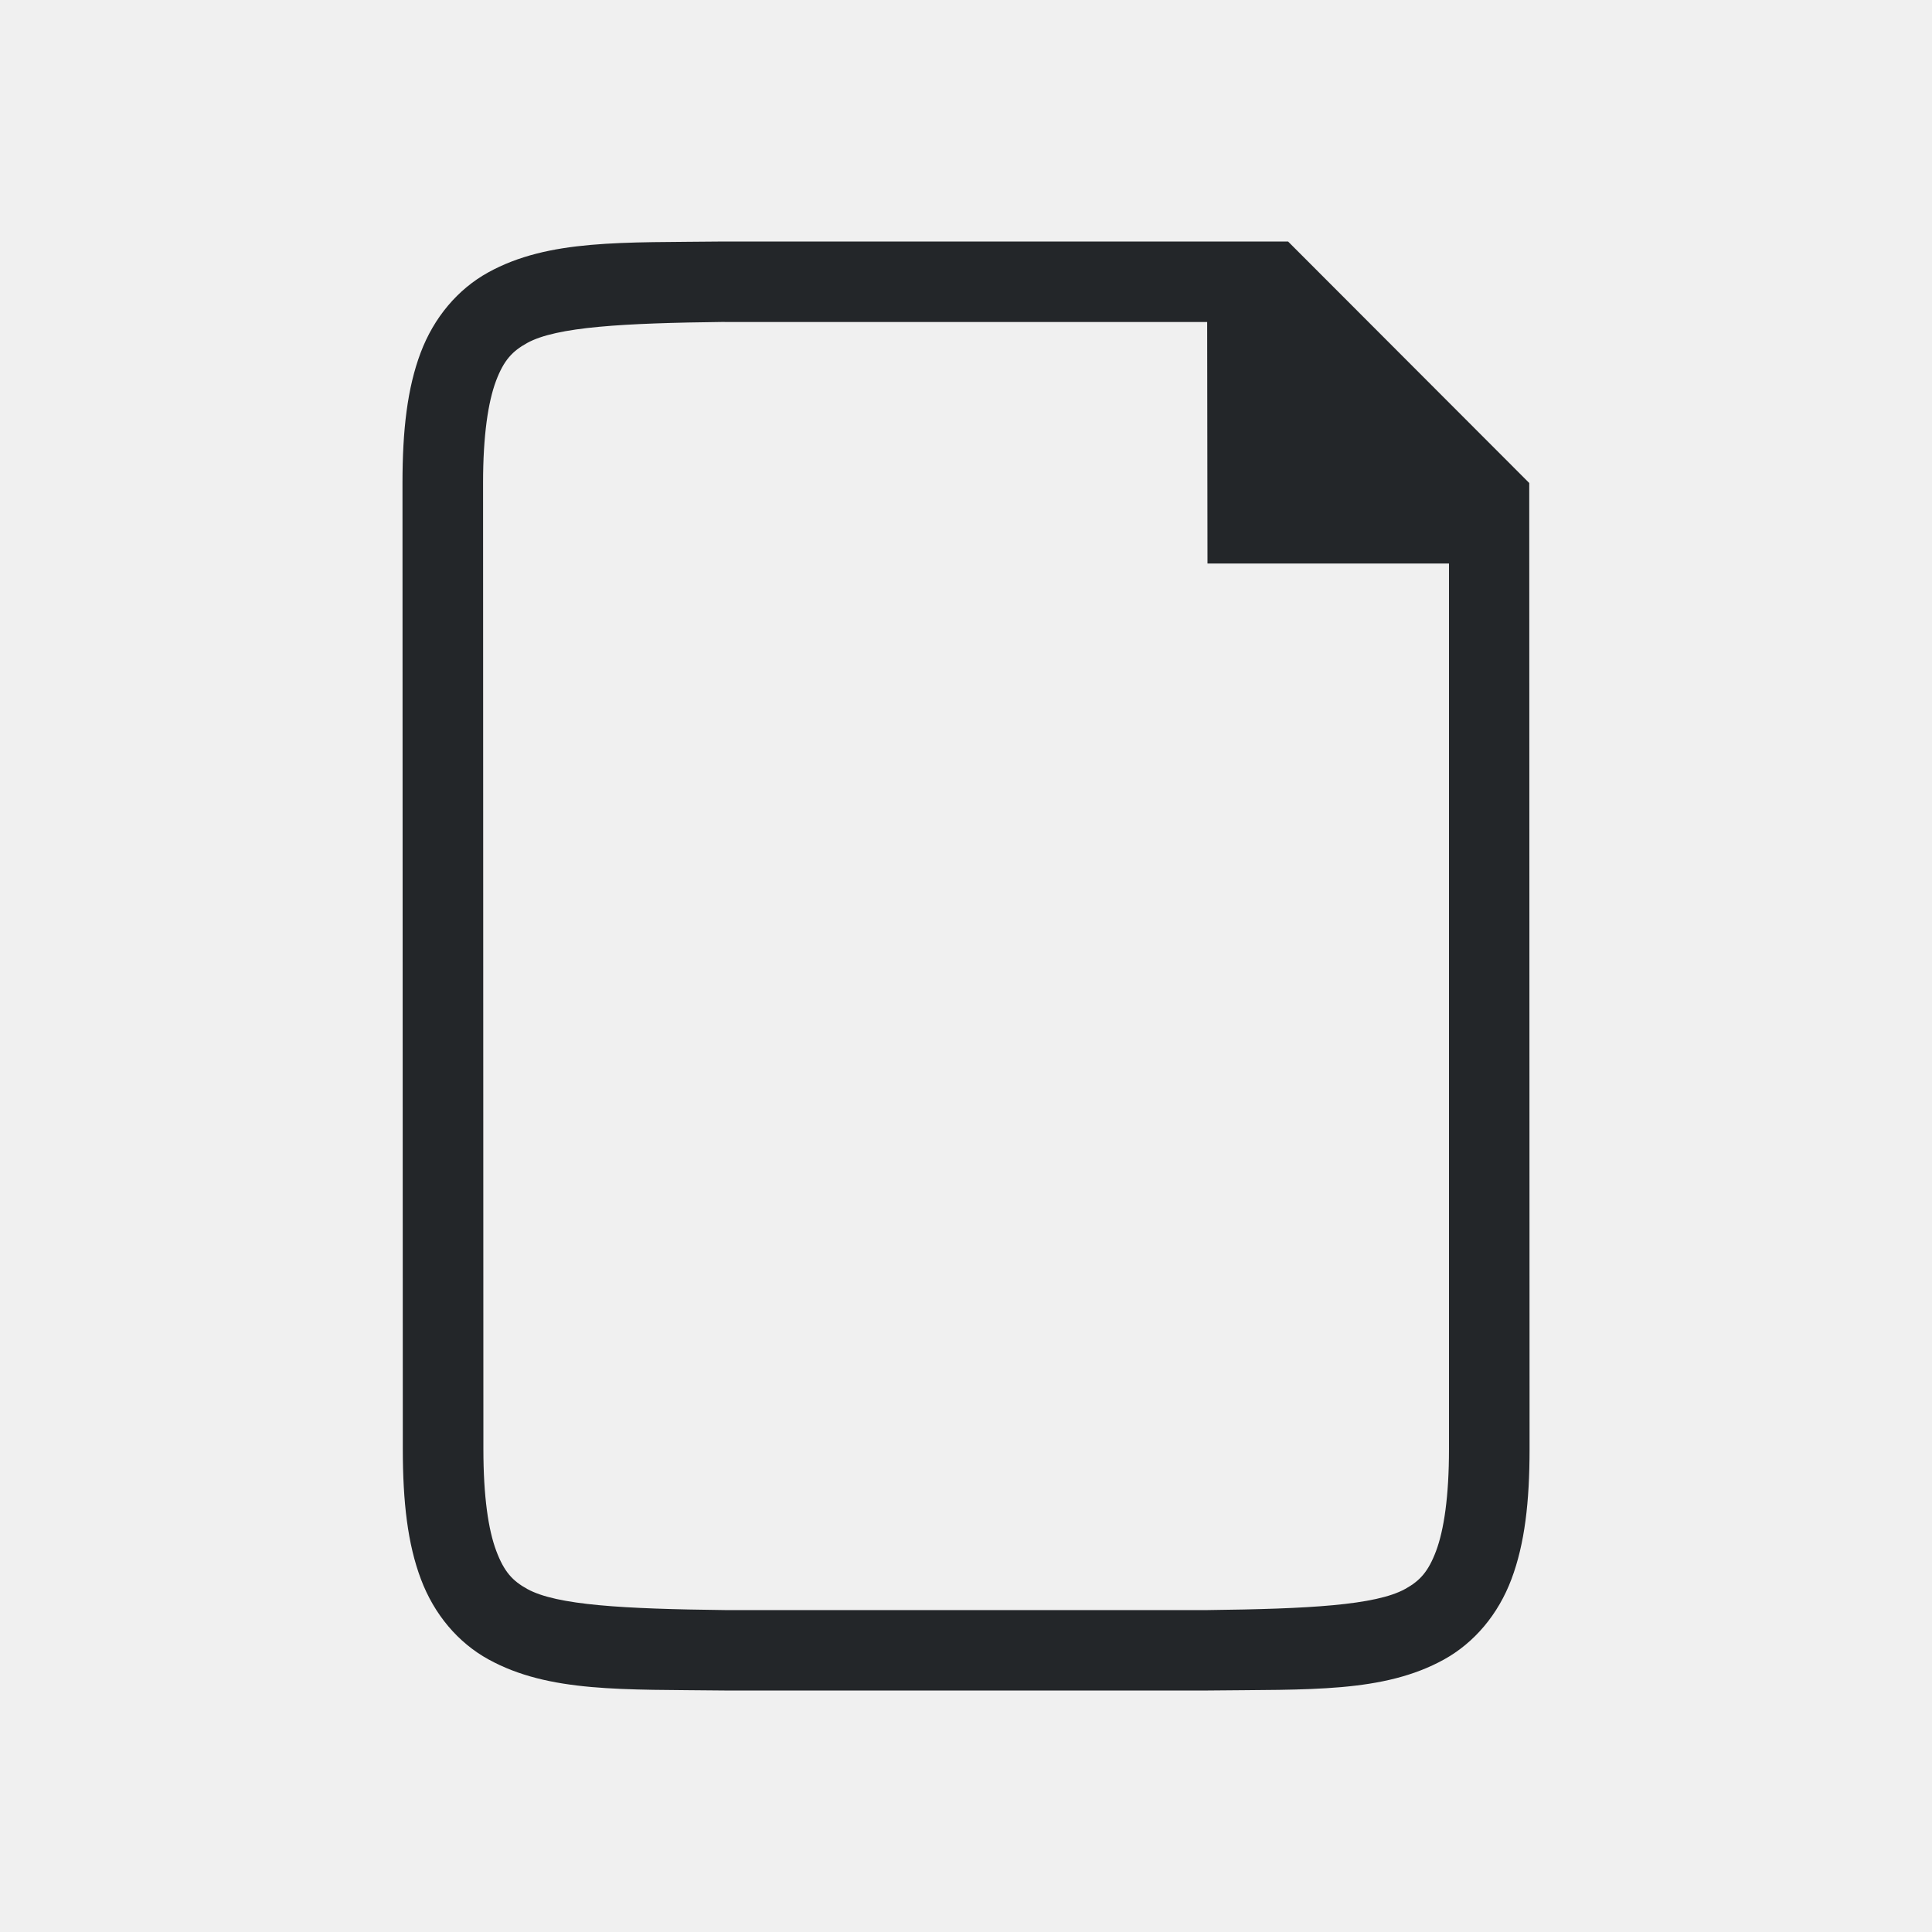
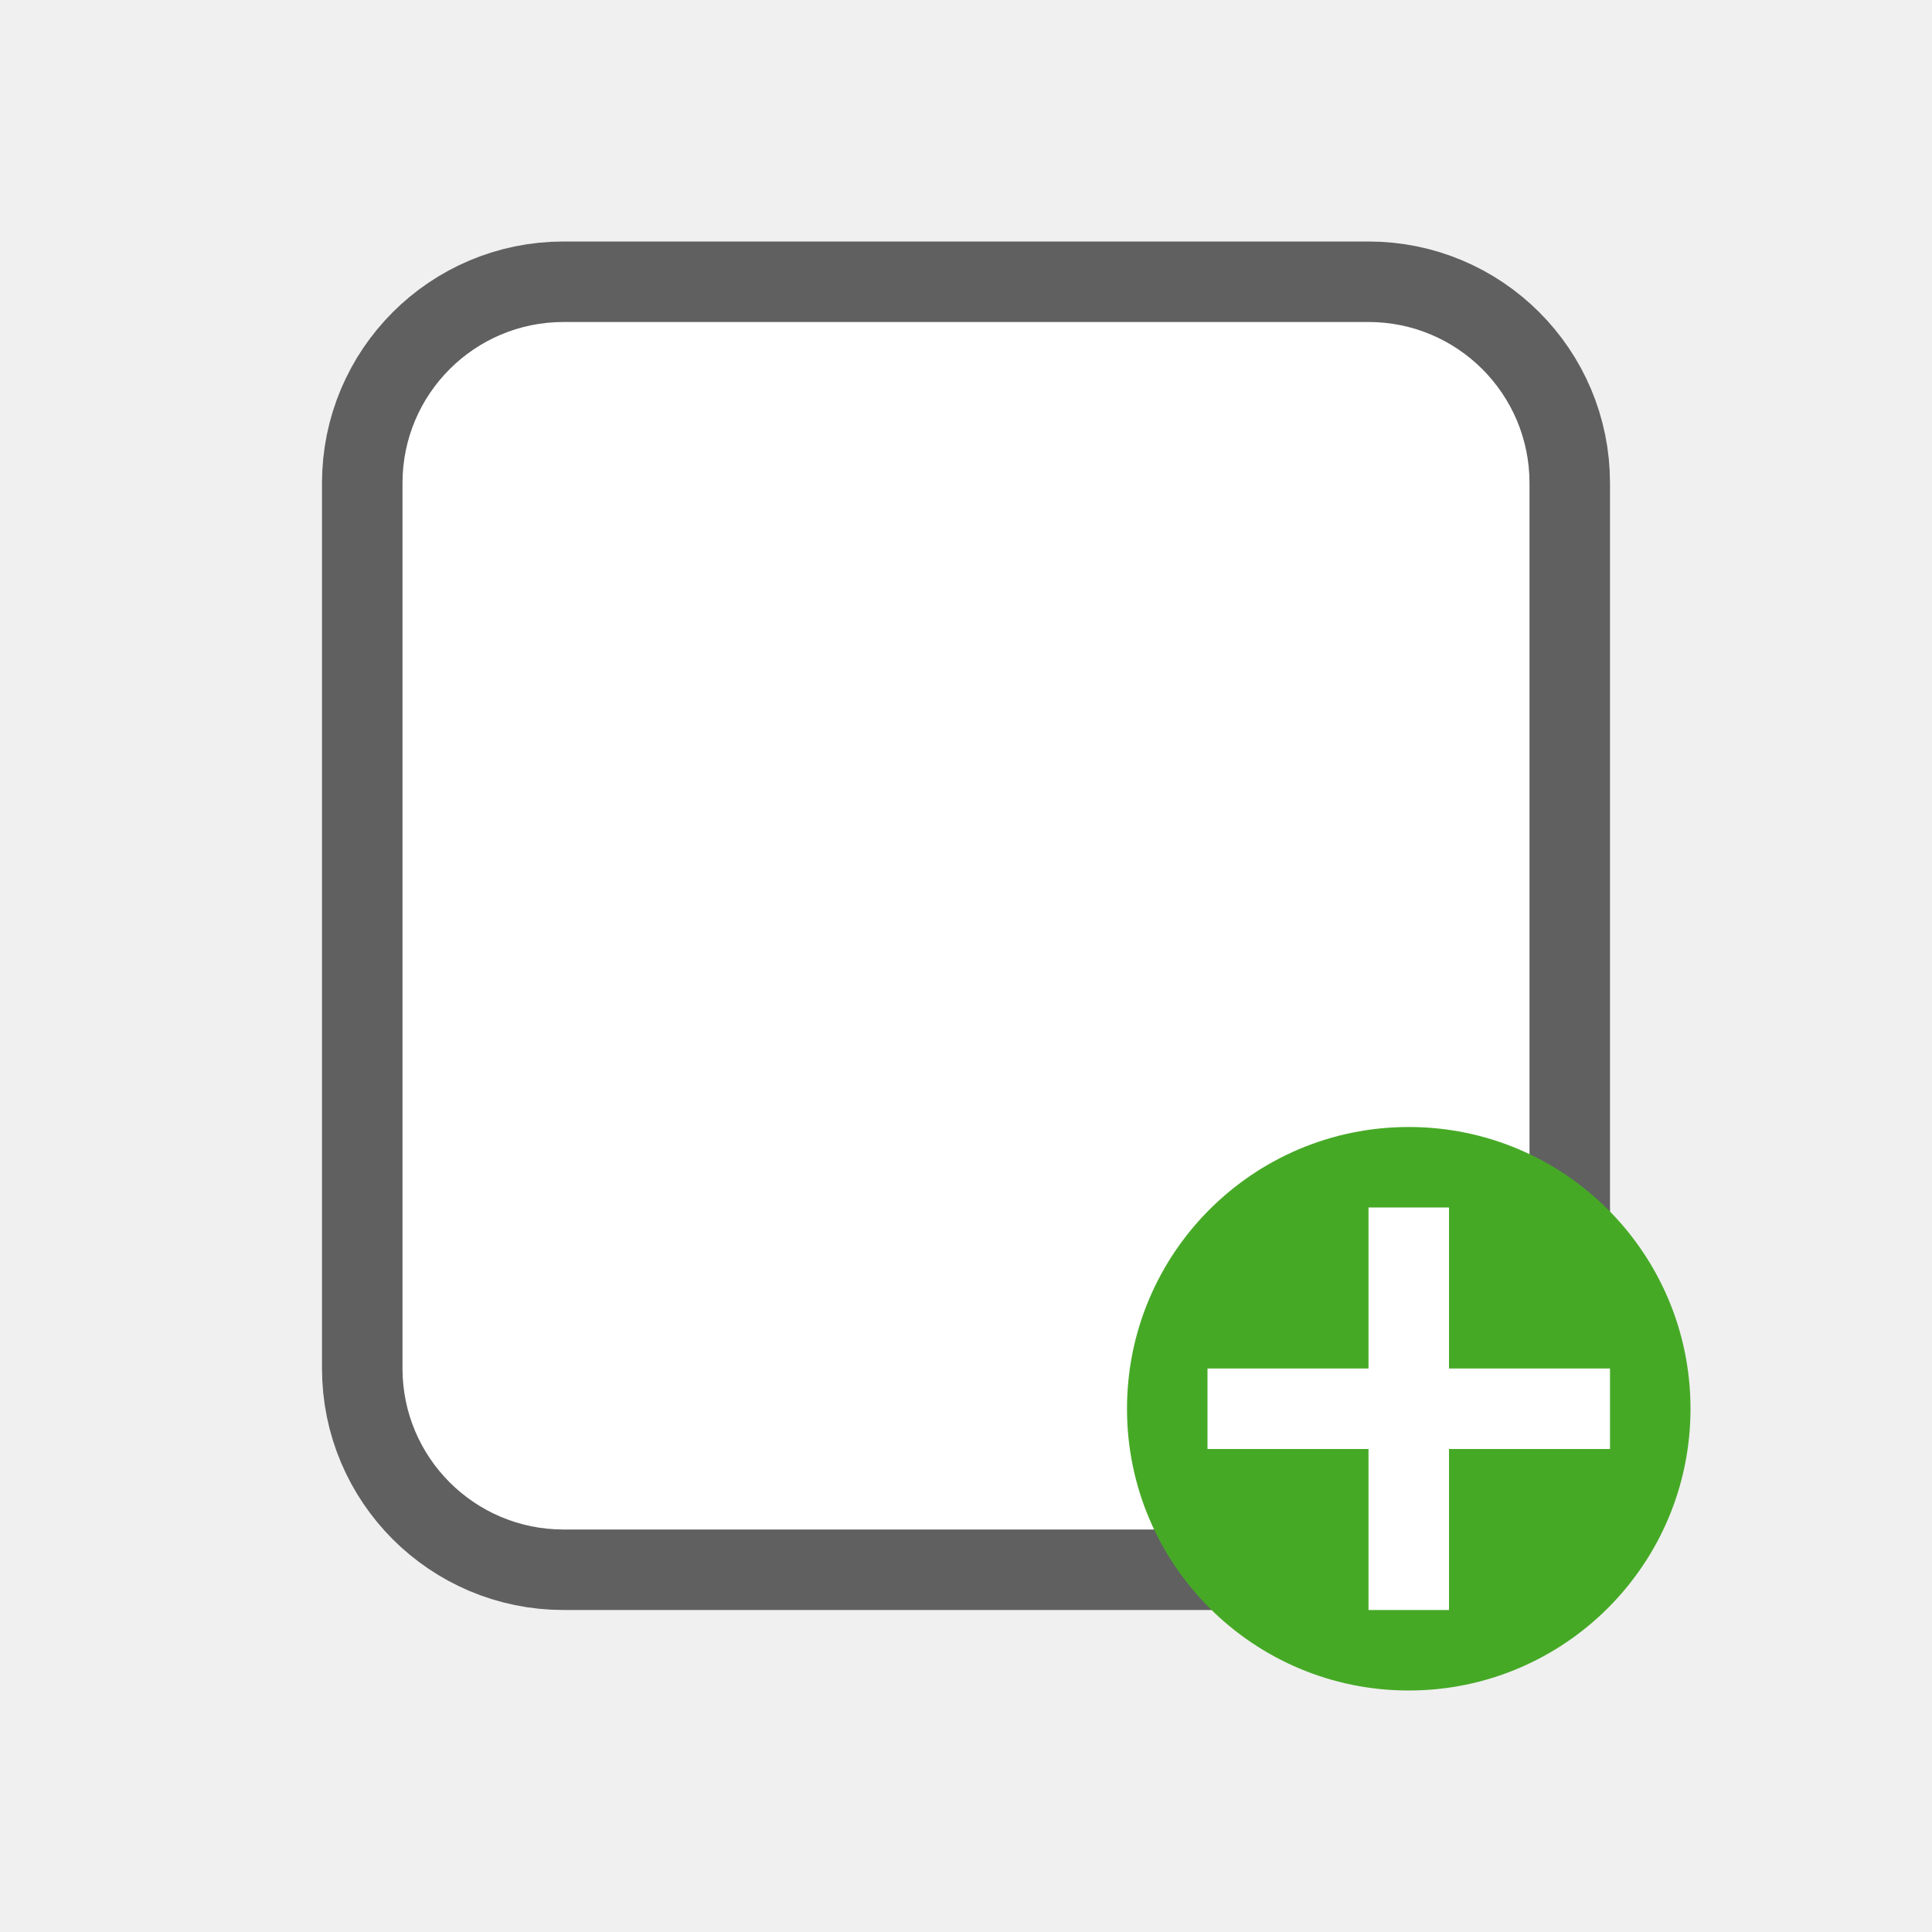
<svg xmlns="http://www.w3.org/2000/svg" xmlns:ns1="http://www.openswatchbook.org/uri/2009/osb" height="24" id="svg7384" version="1.1" width="24">
  <defs id="defs7386">
    <linearGradient id="linearGradient5606" ns1:paint="solid">
      <stop id="stop5608" offset="0" style="stop-color:#000000;stop-opacity:1;" />
    </linearGradient>
    <linearGradient id="linearGradient4526" ns1:paint="solid">
      <stop id="stop4528" offset="0" style="stop-color:#ffffff;stop-opacity:1;" />
    </linearGradient>
    <linearGradient id="linearGradient3600-4" ns1:paint="gradient">
      <stop id="stop3602-7" offset="0" style="stop-color:#f4f4f4;stop-opacity:1" />
      <stop id="stop3604-6" offset="1" style="stop-color:#dbdbdb;stop-opacity:1" />
    </linearGradient>
-     <linearGradient id="linearGradient9153">
-       <stop id="stop9155" style="stop-color:#0369a3;stop-opacity:1" offset="0" />
-       <stop id="stop9157" style="stop-color:#047fc6;stop-opacity:1" offset="1" />
-     </linearGradient>
-     <linearGradient id="linearGradient9364">
-       <stop style="stop-color: rgb(99, 187, 238); stop-opacity: 1;" offset="0" id="stop9366" />
-       <stop style="stop-color: rgb(170, 220, 247); stop-opacity: 1;" offset="1" id="stop9368" />
-     </linearGradient>
-     <linearGradient id="linearGradient10292">
-       <stop id="stop10294" style="stop-color:#666666;stop-opacity:1" offset="0" />
-       <stop id="stop10296" style="stop-color:#333333;stop-opacity:1" offset="1" />
-     </linearGradient>
  </defs>
  <g id="layer9" label="status" style="display:inline" transform="translate(-753.0002,135)" />
  <g id="layer2" style="display:inline" transform="translate(-512,-232)" />
  <g id="layer4" style="display:inline" transform="translate(-512,-232)" />
  <g id="g1812" style="display:inline" transform="translate(-512,-232)" />
  <g id="g6217" style="display:inline" transform="translate(-512,-232)" />
  <g id="layer3" style="display:inline" transform="translate(-512,-232)" />
  <g id="layer1" style="display:inline" transform="translate(-512,-232)" />
-   <g id="g1833" style="display:inline" transform="translate(-507.9962,-235)">
-     <path d="m 516.991,238 c -1.258,0.015 -2.179,-0.031 -2.932,0.385 -0.376,0.208 -0.673,0.559 -0.838,0.998 -0.165,0.439 -0.225,0.96 -0.225,1.617 L 513,253 c 2.1e-4,0.658 0.06,1.179 0.225,1.617 0.165,0.439 0.462,0.789 0.838,0.996 0.753,0.415 1.674,0.372 2.932,0.387 h 0.002 6.001 0.004 c 1.258,-0.015 2.179,0.031 2.932,-0.385 0.376,-0.208 0.673,-0.559 0.838,-0.998 0.165,-0.439 0.225,-0.96 0.225,-1.617 l -0.004,-12 -2.996,-3 h -7.002 z m 0.006,1 h 5.995 l 0.004,3 h 3 l 3e-5,11 c 0,0.592 -0.063,1.006 -0.16,1.266 -0.098,0.26 -0.201,0.371 -0.385,0.473 -0.366,0.202 -1.197,0.247 -2.455,0.262 h -5.989 -0.006 c -1.259,-0.015 -2.089,-0.06 -2.455,-0.262 -0.183,-0.101 -0.287,-0.213 -0.385,-0.473 -0.098,-0.26 -0.16,-0.673 -0.16,-1.266 l -0.004,-12 c -1.9e-4,-0.592 0.063,-1.006 0.16,-1.266 0.098,-0.26 0.203,-0.371 0.387,-0.473 0.366,-0.202 1.195,-0.247 2.453,-0.262 z" id="path2732-8-9" style="color:#000000;font-style:normal;font-variant:normal;font-weight:normal;font-stretch:normal;font-size:medium;line-height:normal;font-family:sans-serif;font-variant-ligatures:normal;font-variant-position:normal;font-variant-caps:normal;font-variant-numeric:normal;font-variant-alternates:normal;font-feature-settings:normal;text-indent:0;text-align:start;text-decoration:none;text-decoration-line:none;text-decoration-style:solid;text-decoration-color:#000000;letter-spacing:normal;word-spacing:normal;text-transform:none;writing-mode:lr-tb;direction:ltr;text-orientation:mixed;dominant-baseline:auto;baseline-shift:baseline;text-anchor:start;white-space:normal;shape-padding:0;clip-rule:nonzero;display:inline;overflow:visible;visibility:visible;opacity:1;isolation:auto;mix-blend-mode:normal;color-interpolation:sRGB;color-interpolation-filters:linearRGB;solid-color:#000000;solid-opacity:1;vector-effect:none;fill:#232629;fill-opacity:1;fill-rule:nonzero;stroke:none;stroke-width:1;stroke-linecap:butt;stroke-linejoin:miter;stroke-miterlimit:4;stroke-dasharray:none;stroke-dashoffset:0;stroke-opacity:1;marker:none;color-rendering:auto;image-rendering:auto;shape-rendering:auto;text-rendering:auto;enable-background:accumulate" />
+   <g id="g842" transform="translate(1,1)">
+     <rect rx="2" ry="2" y="3" x="4" height="15" width="14" id="rect2646-6" style="opacity:0.6;vector-effect:none;fill:#000000;fill-opacity:1;stroke:#000000;stroke-width:2;stroke-linecap:butt;stroke-linejoin:round;stroke-miterlimit:4;stroke-dasharray:none;stroke-dashoffset:0;stroke-opacity:1" />
+     <rect rx="2" ry="2" y="3" x="4" height="15" width="14" id="rect2646" style="opacity:1;vector-effect:none;fill:#ffffff;fill-opacity:1;stroke:none;stroke-width:4;stroke-linecap:butt;stroke-linejoin:round;stroke-miterlimit:4;stroke-dasharray:none;stroke-dashoffset:0;stroke-opacity:1" />
+     <circle r="3.5" cx="16.5" cy="16.5" id="path2644" style="opacity:1;vector-effect:none;fill:#46a926;fill-opacity:1;stroke:none;stroke-width:3.5;stroke-linecap:butt;stroke-linejoin:round;stroke-miterlimit:4;stroke-dasharray:none;stroke-dashoffset:0;stroke-opacity:1" />
+     <path d="m 16,14 v 2 h -2 v 1 h 2 v 2 h 1 v -2 h 2 v -1 h -2 v -2 z" style="color:#000000;font-weight:400;line-height:normal;font-family:sans-serif;text-indent:0;text-align:start;text-decoration:none;text-decoration-line:none;text-decoration-style:solid;text-decoration-color:#000000;text-transform:none;white-space:normal;overflow:visible;isolation:auto;mix-blend-mode:normal;fill:#ffffff;fill-opacity:1;marker:none" font-weight="400" overflow="visible" id="path1063" />
  </g>
</svg>
